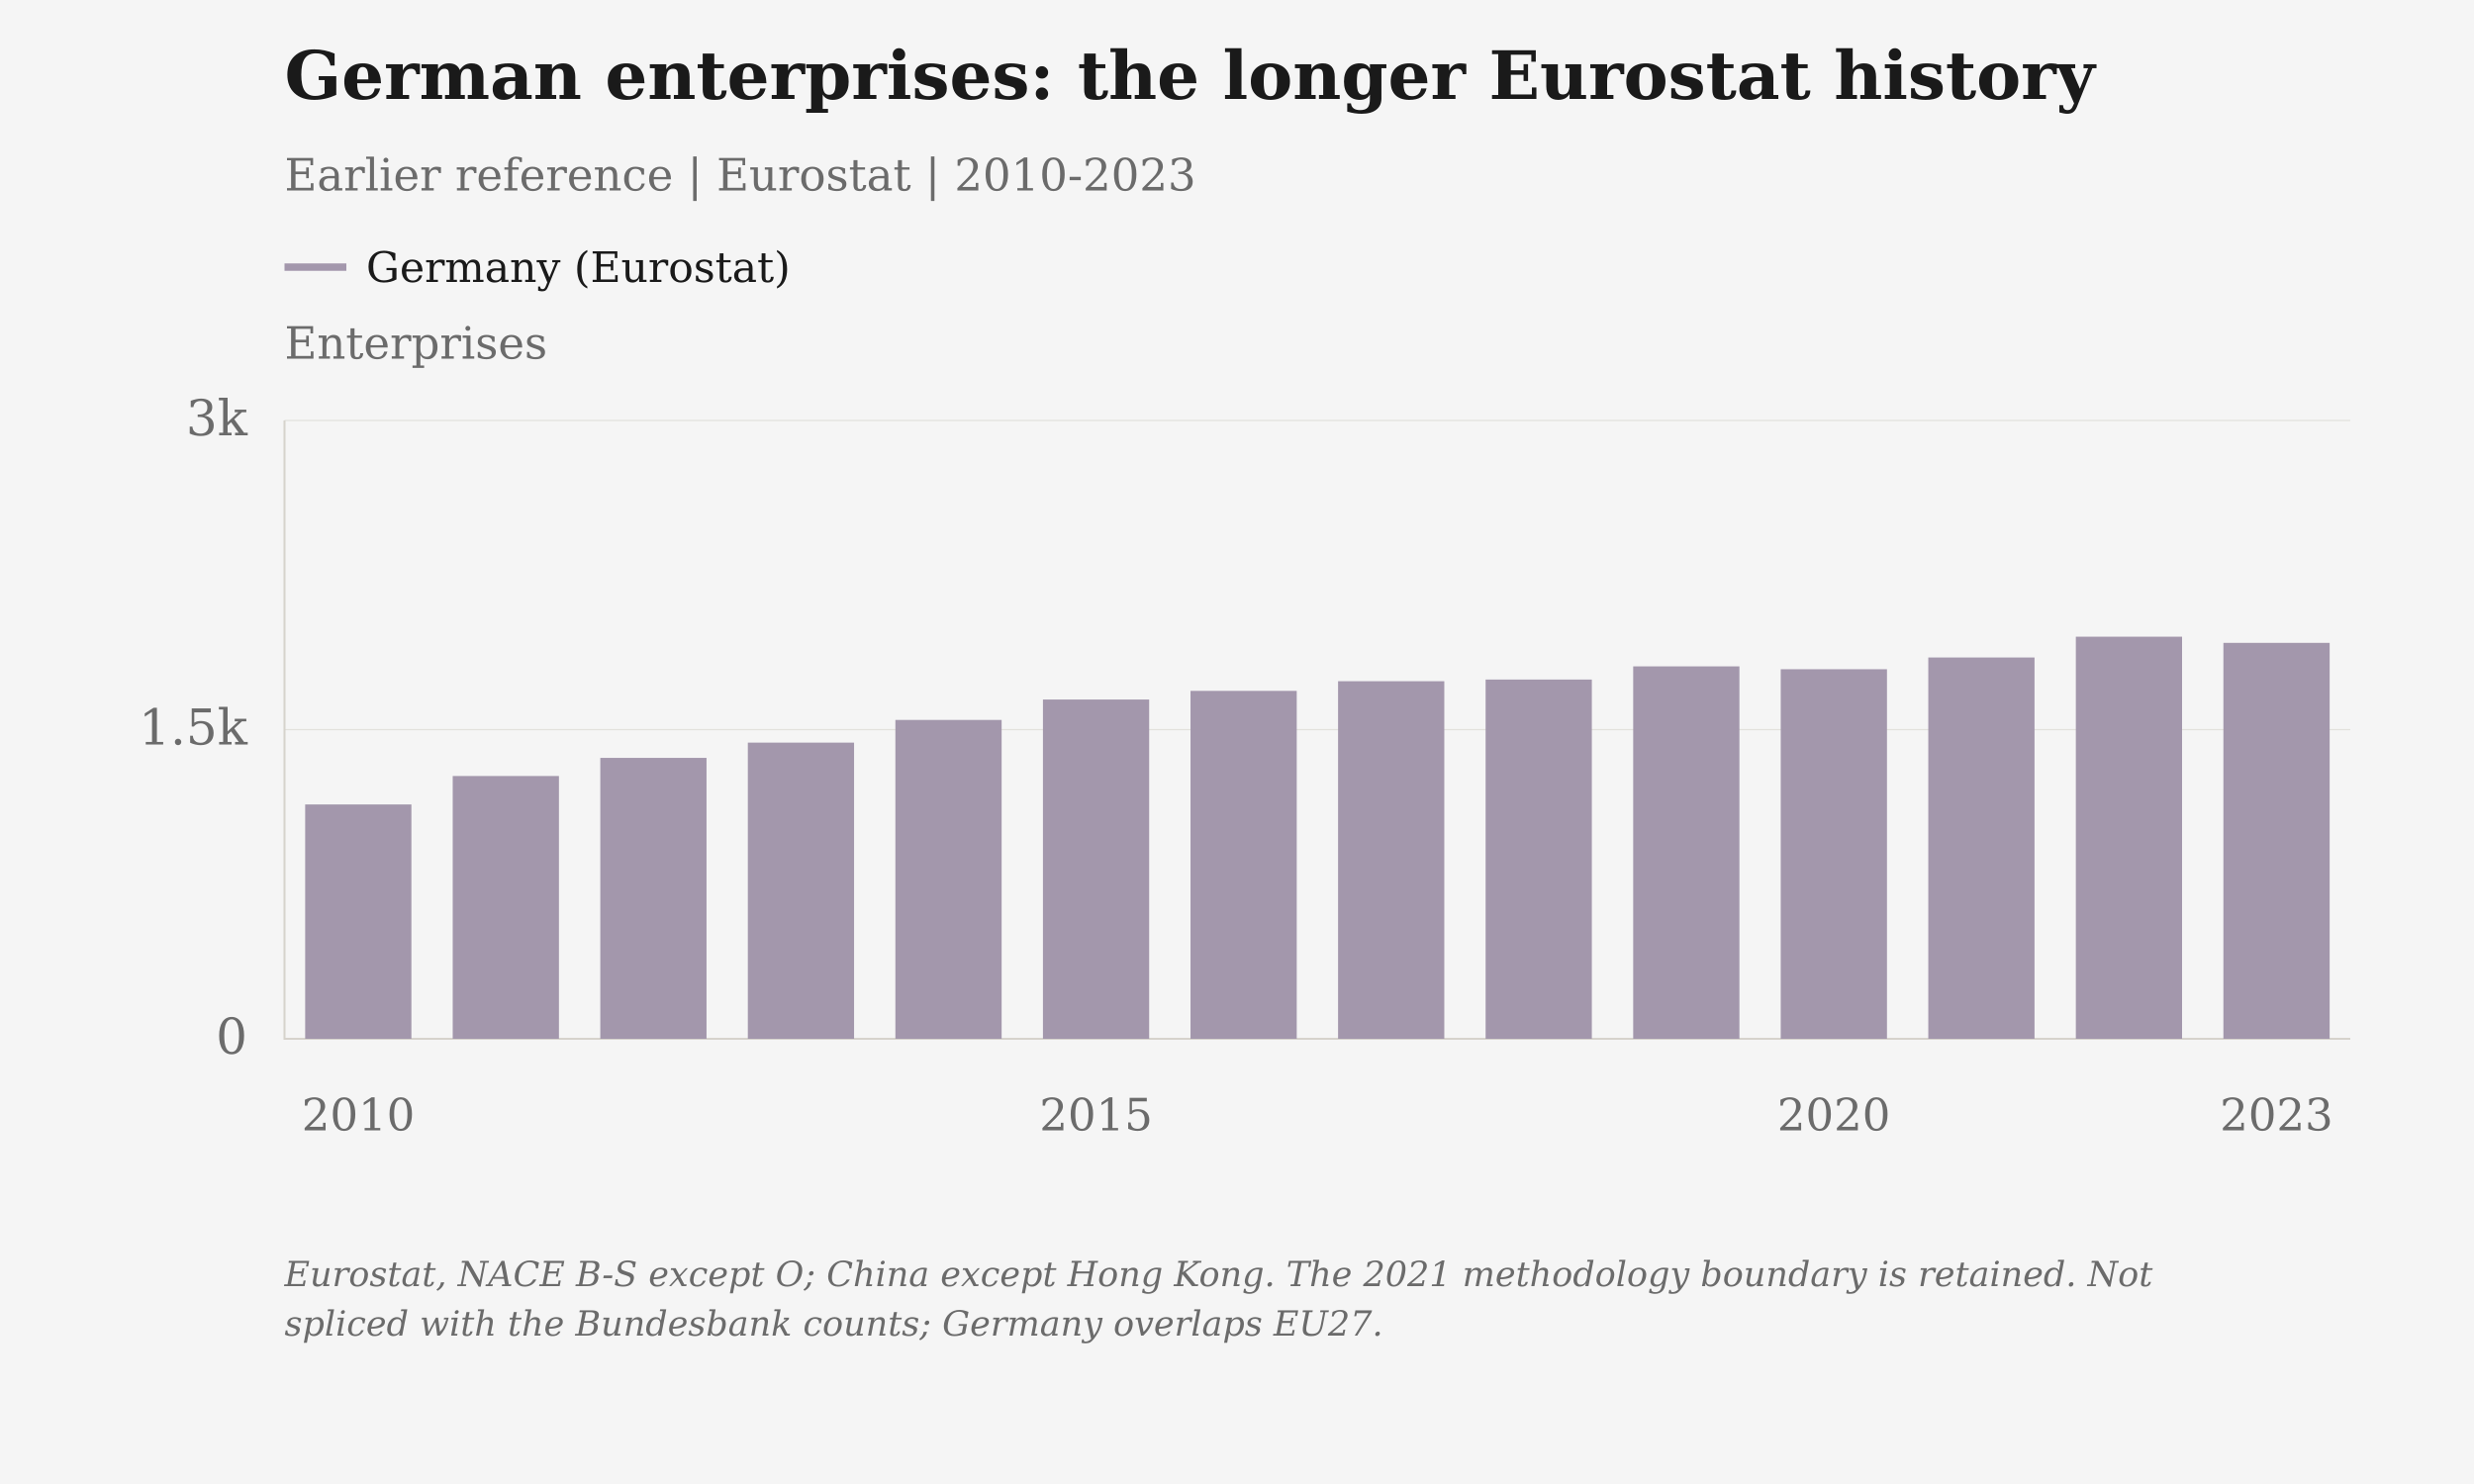
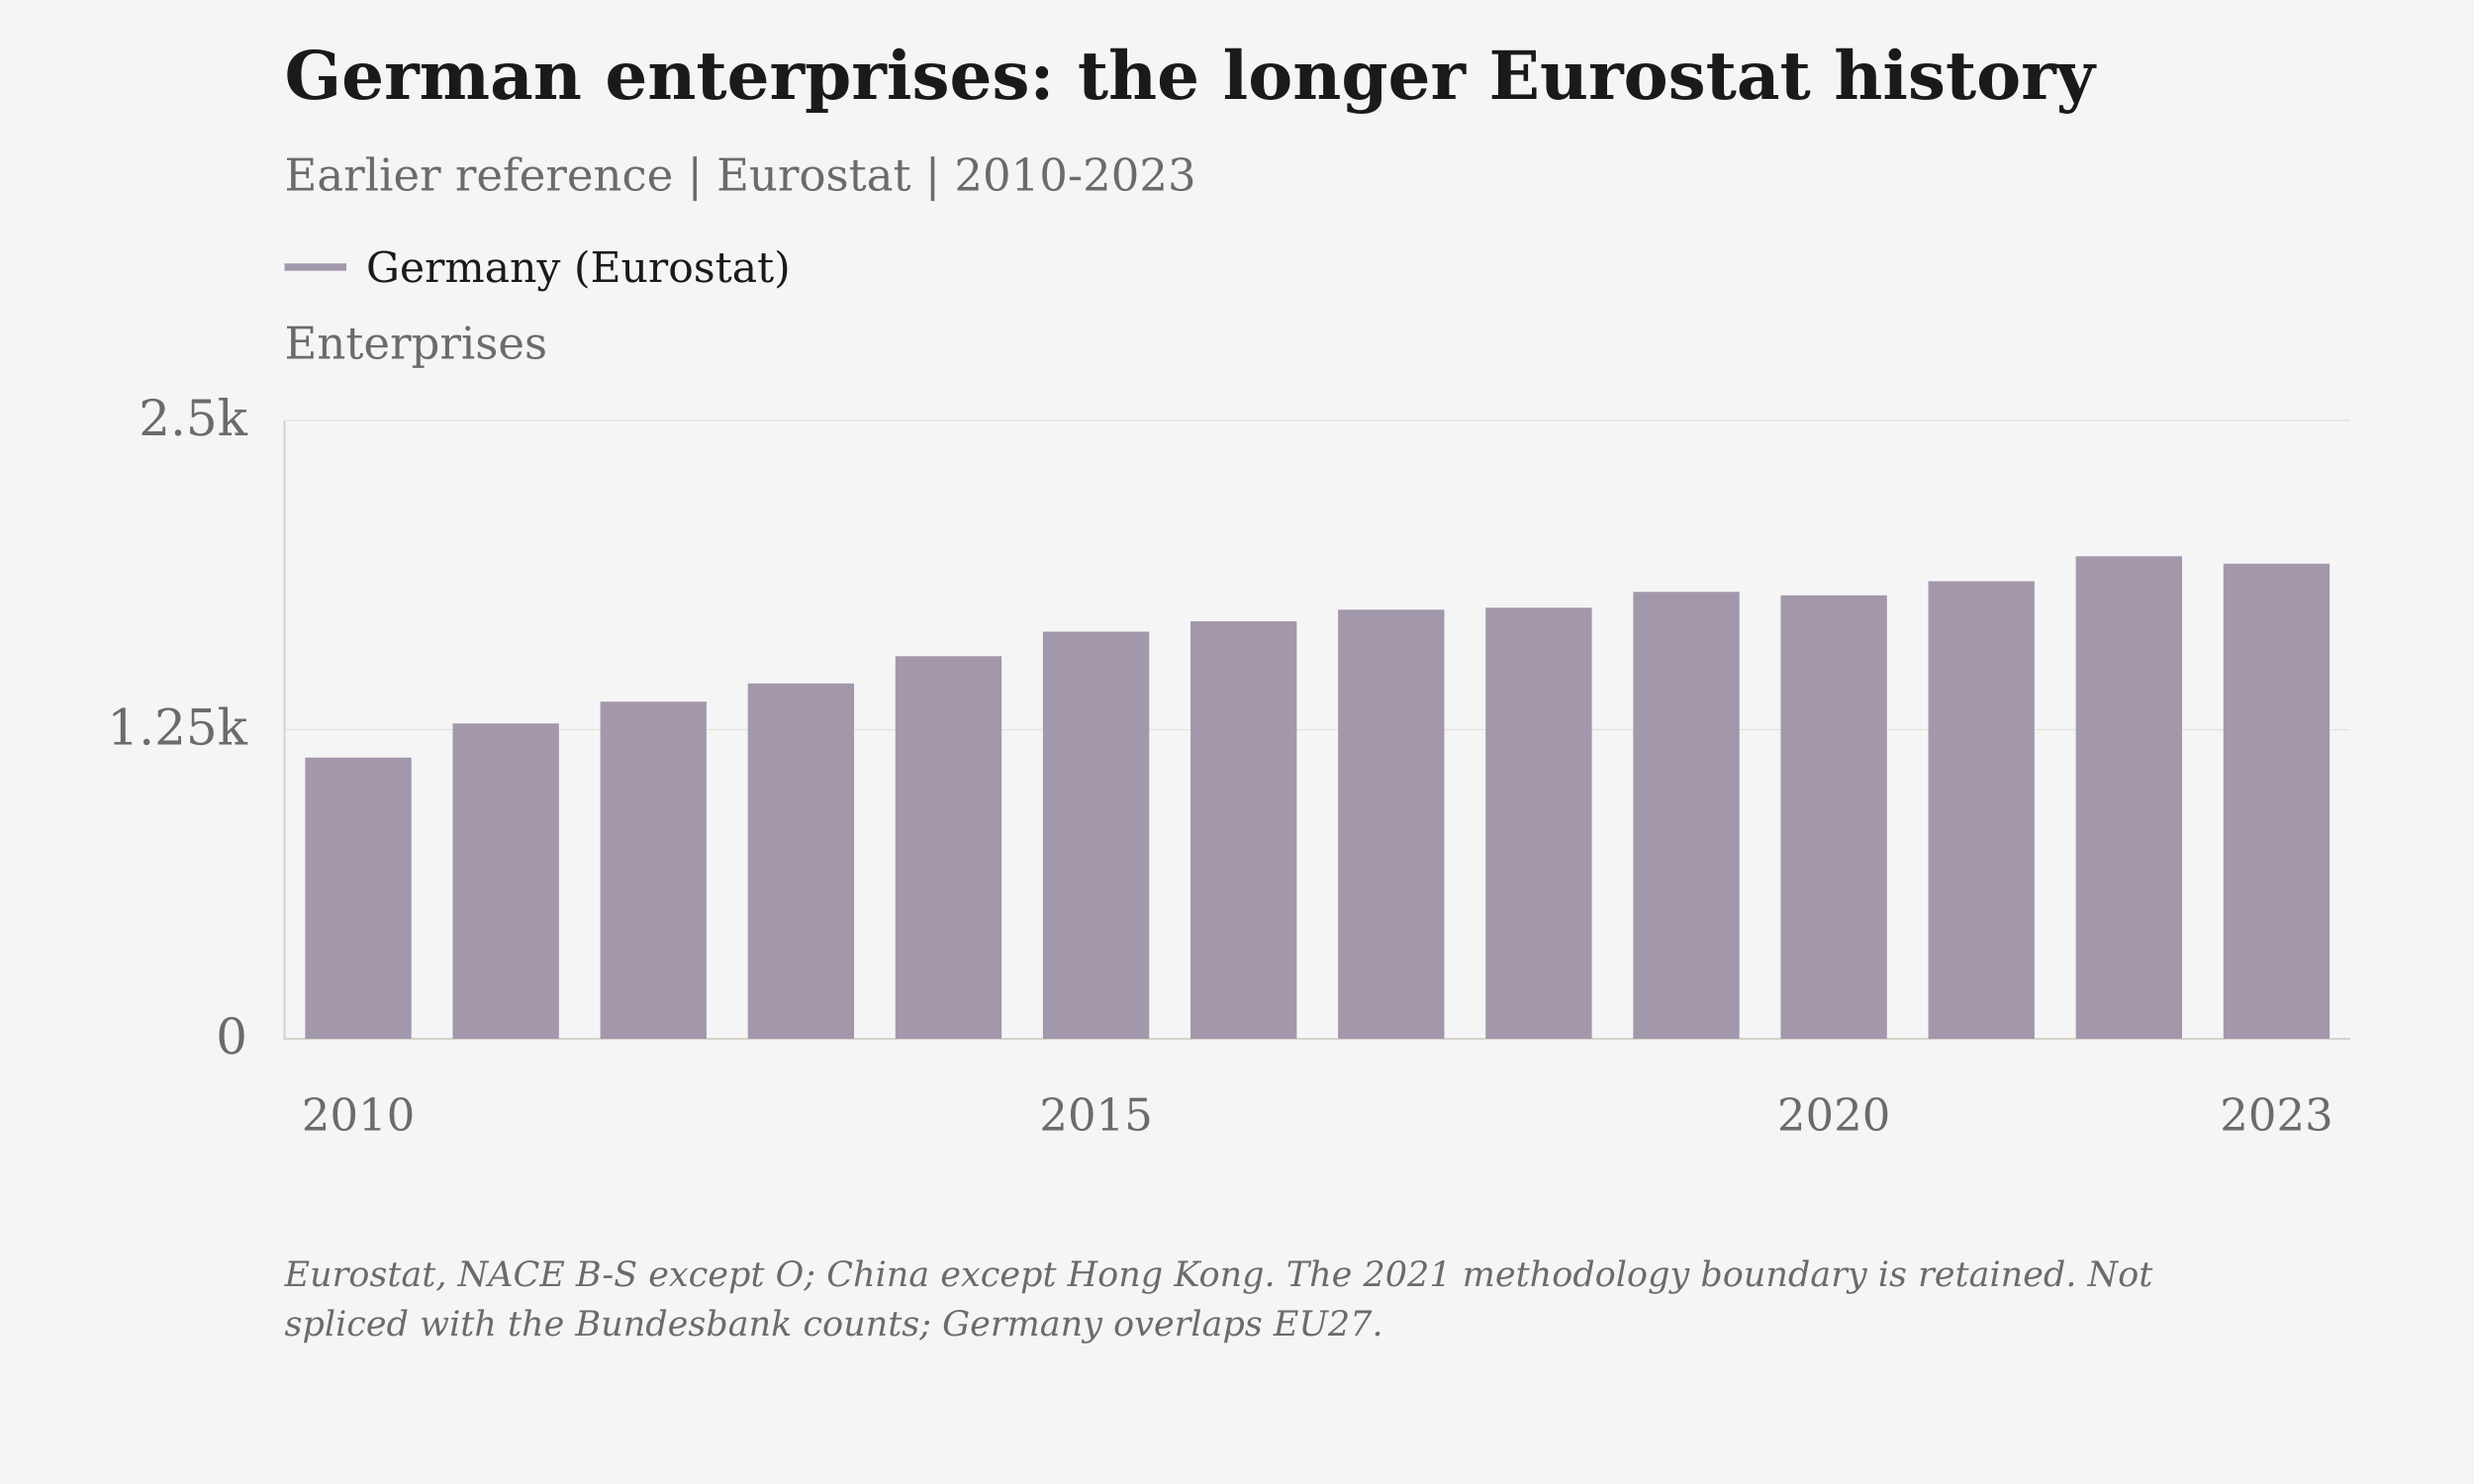
<svg xmlns="http://www.w3.org/2000/svg" viewBox="0 0 1000 600" role="img" aria-label="German enterprises: the longer Eurostat history" data-plot-style="columns">
  <rect class="chart-background" width="1000" height="600" fill="#F5F5F5" />
  <g font-family="DejaVu Serif, Georgia, 'Times New Roman', serif" font-size="20" fill="#6B6B6B">
    <text x="115" y="40" font-size="27" font-weight="bold" fill="#1A1A1A">German enterprises: the longer Eurostat history</text>
    <text x="115" y="77" font-size="18">Earlier reference | Eurostat | 2010-2023</text>
    <text class="axis-unit" x="115" y="145" font-size="18">Enterprises</text>
    <path d="M115 108h25" stroke="#A397AC" stroke-width="3" />
    <text class="legend-label" x="148" y="114" font-size="17" fill="#1A1A1A">Germany (Eurostat)</text>
    <path d="M115 420.00H950" stroke="#D6D3CC" stroke-opacity=".6" stroke-width=".5" />
    <text x="100" y="426.00" text-anchor="end">0</text>
    <path d="M115 295.00H950" stroke="#D6D3CC" stroke-opacity=".6" stroke-width=".5" />
-     <text x="100" y="301.00" text-anchor="end">1.5k</text>
+     <text x="100" y="301.00" text-anchor="end">1.25k</text>
    <path d="M115 170.00H950" stroke="#D6D3CC" stroke-opacity=".6" stroke-width=".5" />
-     <text x="100" y="176.00" text-anchor="end">3k</text>
+     <text x="100" y="176.00" text-anchor="end">2.5k</text>
    <path d="M115 170V420H950" stroke="#D6D3CC" stroke-width=".8" fill="none" />
    <text class="year-tick" x="144.82" y="457" text-anchor="middle" font-size="18">2010</text>
    <text class="year-tick" x="443.04" y="457" text-anchor="middle" font-size="18">2015</text>
    <text class="year-tick" x="741.25" y="457" text-anchor="middle" font-size="18">2020</text>
    <text class="year-tick" x="920.18" y="457" text-anchor="middle" font-size="18">2023</text>
-     <rect class="annual-column" data-series-id="eurostat_germany:china" data-year="2010" data-value="1137" x="123.35" y="325.25" width="42.94" height="94.75" fill="#A397AC" />
-     <circle class="business-point" data-series-id="eurostat_germany:china" data-year="2010" data-value="1137" data-period="2010" data-reported-value="1137" data-reported-unit="enterprises" data-status="observed" cx="144.82" cy="325.25" r="0" fill="#A397AC" />
-     <rect class="annual-column" data-series-id="eurostat_germany:china" data-year="2011" data-value="1275" x="182.99" y="313.75" width="42.94" height="106.25" fill="#A397AC" />
-     <circle class="business-point" data-series-id="eurostat_germany:china" data-year="2011" data-value="1275" data-period="2011" data-reported-value="1275" data-reported-unit="enterprises" data-status="observed" cx="204.46" cy="313.75" r="0" fill="#A397AC" />
-     <rect class="annual-column" data-series-id="eurostat_germany:china" data-year="2012" data-value="1363" x="242.64" y="306.42" width="42.94" height="113.58" fill="#A397AC" />
-     <circle class="business-point" data-series-id="eurostat_germany:china" data-year="2012" data-value="1363" data-period="2012" data-reported-value="1363" data-reported-unit="enterprises" data-status="observed" cx="264.11" cy="306.42" r="0" fill="#A397AC" />
-     <rect class="annual-column" data-series-id="eurostat_germany:china" data-year="2013" data-value="1437" x="302.28" y="300.25" width="42.94" height="119.75" fill="#A397AC" />
-     <circle class="business-point" data-series-id="eurostat_germany:china" data-year="2013" data-value="1437" data-period="2013" data-reported-value="1437" data-reported-unit="enterprises" data-status="observed" cx="323.75" cy="300.25" r="0" fill="#A397AC" />
-     <rect class="annual-column" data-series-id="eurostat_germany:china" data-year="2014" data-value="1547" x="361.92" y="291.08" width="42.94" height="128.92" fill="#A397AC" />
-     <circle class="business-point" data-series-id="eurostat_germany:china" data-year="2014" data-value="1547" data-period="2014" data-reported-value="1547" data-reported-unit="enterprises" data-status="observed" cx="383.39" cy="291.08" r="0" fill="#A397AC" />
-     <rect class="annual-column" data-series-id="eurostat_germany:china" data-year="2015" data-value="1646" x="421.56" y="282.83" width="42.94" height="137.17" fill="#A397AC" />
-     <circle class="business-point" data-series-id="eurostat_germany:china" data-year="2015" data-value="1646" data-period="2015" data-reported-value="1646" data-reported-unit="enterprises" data-status="observed" cx="443.04" cy="282.83" r="0" fill="#A397AC" />
-     <rect class="annual-column" data-series-id="eurostat_germany:china" data-year="2016" data-value="1688" x="481.21" y="279.33" width="42.94" height="140.67" fill="#A397AC" />
-     <circle class="business-point" data-series-id="eurostat_germany:china" data-year="2016" data-value="1688" data-period="2016" data-reported-value="1688" data-reported-unit="enterprises" data-status="observed" cx="502.68" cy="279.33" r="0" fill="#A397AC" />
-     <rect class="annual-column" data-series-id="eurostat_germany:china" data-year="2017" data-value="1735" x="540.85" y="275.42" width="42.94" height="144.58" fill="#A397AC" />
-     <circle class="business-point" data-series-id="eurostat_germany:china" data-year="2017" data-value="1735" data-period="2017" data-reported-value="1735" data-reported-unit="enterprises" data-status="observed" cx="562.32" cy="275.42" r="0" fill="#A397AC" />
-     <rect class="annual-column" data-series-id="eurostat_germany:china" data-year="2018" data-value="1743" x="600.49" y="274.75" width="42.94" height="145.25" fill="#A397AC" />
-     <circle class="business-point" data-series-id="eurostat_germany:china" data-year="2018" data-value="1743" data-period="2018" data-reported-value="1743" data-reported-unit="enterprises" data-status="observed" cx="621.96" cy="274.75" r="0" fill="#A397AC" />
-     <rect class="annual-column" data-series-id="eurostat_germany:china" data-year="2019" data-value="1807" x="660.14" y="269.42" width="42.94" height="150.58" fill="#A397AC" />
-     <circle class="business-point" data-series-id="eurostat_germany:china" data-year="2019" data-value="1807" data-period="2019" data-reported-value="1807" data-reported-unit="enterprises" data-status="observed" cx="681.61" cy="269.42" r="0" fill="#A397AC" />
-     <rect class="annual-column" data-series-id="eurostat_germany:china" data-year="2020" data-value="1793" x="719.78" y="270.58" width="42.94" height="149.42" fill="#A397AC" />
-     <circle class="business-point" data-series-id="eurostat_germany:china" data-year="2020" data-value="1793" data-period="2020" data-reported-value="1793" data-reported-unit="enterprises" data-status="observed" cx="741.25" cy="270.58" r="0" fill="#A397AC" />
-     <rect class="annual-column" data-series-id="eurostat_germany:china" data-year="2021" data-value="1850" x="779.42" y="265.83" width="42.94" height="154.17" fill="#A397AC" />
-     <circle class="business-point" data-series-id="eurostat_germany:china" data-year="2021" data-value="1850" data-period="2021" data-reported-value="1850" data-reported-unit="enterprises" data-status="observed" cx="800.89" cy="265.83" r="0" fill="#A397AC" />
-     <rect class="annual-column" data-series-id="eurostat_germany:china" data-year="2022" data-value="1951" x="839.06" y="257.42" width="42.94" height="162.58" fill="#A397AC" />
-     <circle class="business-point" data-series-id="eurostat_germany:china" data-year="2022" data-value="1951" data-period="2022" data-reported-value="1951" data-reported-unit="enterprises" data-status="observed" cx="860.54" cy="257.42" r="0" fill="#A397AC" />
-     <rect class="annual-column" data-series-id="eurostat_germany:china" data-year="2023" data-value="1921" x="898.71" y="259.92" width="42.94" height="160.08" fill="#A397AC" />
-     <circle class="business-point" data-series-id="eurostat_germany:china" data-year="2023" data-value="1921" data-period="2023" data-reported-value="1921" data-reported-unit="enterprises" data-status="observed" cx="920.18" cy="259.92" r="0" fill="#A397AC" />
+     <rect class="annual-column" data-series-id="eurostat_germany:china" data-year="2010" data-value="1137" x="123.35" y="306.30" width="42.94" height="113.70" fill="#A397AC" />
+     <circle class="business-point" data-series-id="eurostat_germany:china" data-year="2010" data-value="1137" data-period="2010" data-reported-value="1137" data-reported-unit="enterprises" data-status="observed" cx="144.82" cy="306.30" r="0" fill="#A397AC" />
+     <rect class="annual-column" data-series-id="eurostat_germany:china" data-year="2011" data-value="1275" x="182.99" y="292.50" width="42.94" height="127.50" fill="#A397AC" />
+     <circle class="business-point" data-series-id="eurostat_germany:china" data-year="2011" data-value="1275" data-period="2011" data-reported-value="1275" data-reported-unit="enterprises" data-status="observed" cx="204.46" cy="292.50" r="0" fill="#A397AC" />
+     <rect class="annual-column" data-series-id="eurostat_germany:china" data-year="2012" data-value="1363" x="242.64" y="283.70" width="42.94" height="136.30" fill="#A397AC" />
+     <circle class="business-point" data-series-id="eurostat_germany:china" data-year="2012" data-value="1363" data-period="2012" data-reported-value="1363" data-reported-unit="enterprises" data-status="observed" cx="264.11" cy="283.70" r="0" fill="#A397AC" />
+     <rect class="annual-column" data-series-id="eurostat_germany:china" data-year="2013" data-value="1437" x="302.28" y="276.30" width="42.94" height="143.70" fill="#A397AC" />
+     <circle class="business-point" data-series-id="eurostat_germany:china" data-year="2013" data-value="1437" data-period="2013" data-reported-value="1437" data-reported-unit="enterprises" data-status="observed" cx="323.75" cy="276.30" r="0" fill="#A397AC" />
+     <rect class="annual-column" data-series-id="eurostat_germany:china" data-year="2014" data-value="1547" x="361.92" y="265.30" width="42.94" height="154.70" fill="#A397AC" />
+     <circle class="business-point" data-series-id="eurostat_germany:china" data-year="2014" data-value="1547" data-period="2014" data-reported-value="1547" data-reported-unit="enterprises" data-status="observed" cx="383.39" cy="265.30" r="0" fill="#A397AC" />
+     <rect class="annual-column" data-series-id="eurostat_germany:china" data-year="2015" data-value="1646" x="421.56" y="255.40" width="42.94" height="164.60" fill="#A397AC" />
+     <circle class="business-point" data-series-id="eurostat_germany:china" data-year="2015" data-value="1646" data-period="2015" data-reported-value="1646" data-reported-unit="enterprises" data-status="observed" cx="443.04" cy="255.40" r="0" fill="#A397AC" />
+     <rect class="annual-column" data-series-id="eurostat_germany:china" data-year="2016" data-value="1688" x="481.21" y="251.20" width="42.94" height="168.80" fill="#A397AC" />
+     <circle class="business-point" data-series-id="eurostat_germany:china" data-year="2016" data-value="1688" data-period="2016" data-reported-value="1688" data-reported-unit="enterprises" data-status="observed" cx="502.68" cy="251.20" r="0" fill="#A397AC" />
+     <rect class="annual-column" data-series-id="eurostat_germany:china" data-year="2017" data-value="1735" x="540.85" y="246.50" width="42.94" height="173.50" fill="#A397AC" />
+     <circle class="business-point" data-series-id="eurostat_germany:china" data-year="2017" data-value="1735" data-period="2017" data-reported-value="1735" data-reported-unit="enterprises" data-status="observed" cx="562.32" cy="246.50" r="0" fill="#A397AC" />
+     <rect class="annual-column" data-series-id="eurostat_germany:china" data-year="2018" data-value="1743" x="600.49" y="245.70" width="42.94" height="174.30" fill="#A397AC" />
+     <circle class="business-point" data-series-id="eurostat_germany:china" data-year="2018" data-value="1743" data-period="2018" data-reported-value="1743" data-reported-unit="enterprises" data-status="observed" cx="621.96" cy="245.70" r="0" fill="#A397AC" />
+     <rect class="annual-column" data-series-id="eurostat_germany:china" data-year="2019" data-value="1807" x="660.14" y="239.30" width="42.94" height="180.70" fill="#A397AC" />
+     <circle class="business-point" data-series-id="eurostat_germany:china" data-year="2019" data-value="1807" data-period="2019" data-reported-value="1807" data-reported-unit="enterprises" data-status="observed" cx="681.61" cy="239.30" r="0" fill="#A397AC" />
+     <rect class="annual-column" data-series-id="eurostat_germany:china" data-year="2020" data-value="1793" x="719.78" y="240.70" width="42.94" height="179.30" fill="#A397AC" />
+     <circle class="business-point" data-series-id="eurostat_germany:china" data-year="2020" data-value="1793" data-period="2020" data-reported-value="1793" data-reported-unit="enterprises" data-status="observed" cx="741.25" cy="240.70" r="0" fill="#A397AC" />
+     <rect class="annual-column" data-series-id="eurostat_germany:china" data-year="2021" data-value="1850" x="779.42" y="235.00" width="42.94" height="185.00" fill="#A397AC" />
+     <circle class="business-point" data-series-id="eurostat_germany:china" data-year="2021" data-value="1850" data-period="2021" data-reported-value="1850" data-reported-unit="enterprises" data-status="observed" cx="800.89" cy="235.00" r="0" fill="#A397AC" />
+     <rect class="annual-column" data-series-id="eurostat_germany:china" data-year="2022" data-value="1951" x="839.06" y="224.90" width="42.94" height="195.10" fill="#A397AC" />
+     <circle class="business-point" data-series-id="eurostat_germany:china" data-year="2022" data-value="1951" data-period="2022" data-reported-value="1951" data-reported-unit="enterprises" data-status="observed" cx="860.54" cy="224.90" r="0" fill="#A397AC" />
+     <rect class="annual-column" data-series-id="eurostat_germany:china" data-year="2023" data-value="1921" x="898.71" y="227.90" width="42.94" height="192.10" fill="#A397AC" />
+     <circle class="business-point" data-series-id="eurostat_germany:china" data-year="2023" data-value="1921" data-period="2023" data-reported-value="1921" data-reported-unit="enterprises" data-status="observed" cx="920.18" cy="227.90" r="0" fill="#A397AC" />
    <text class="figure-source" x="115" y="520" font-size="14" font-style="italic">Eurostat, NACE B-S except O; China except Hong Kong. The 2021 methodology boundary is retained. Not</text>
    <text class="figure-source" x="115" y="540" font-size="14" font-style="italic">spliced with the Bundesbank counts; Germany overlaps EU27.</text>
  </g>
</svg>
